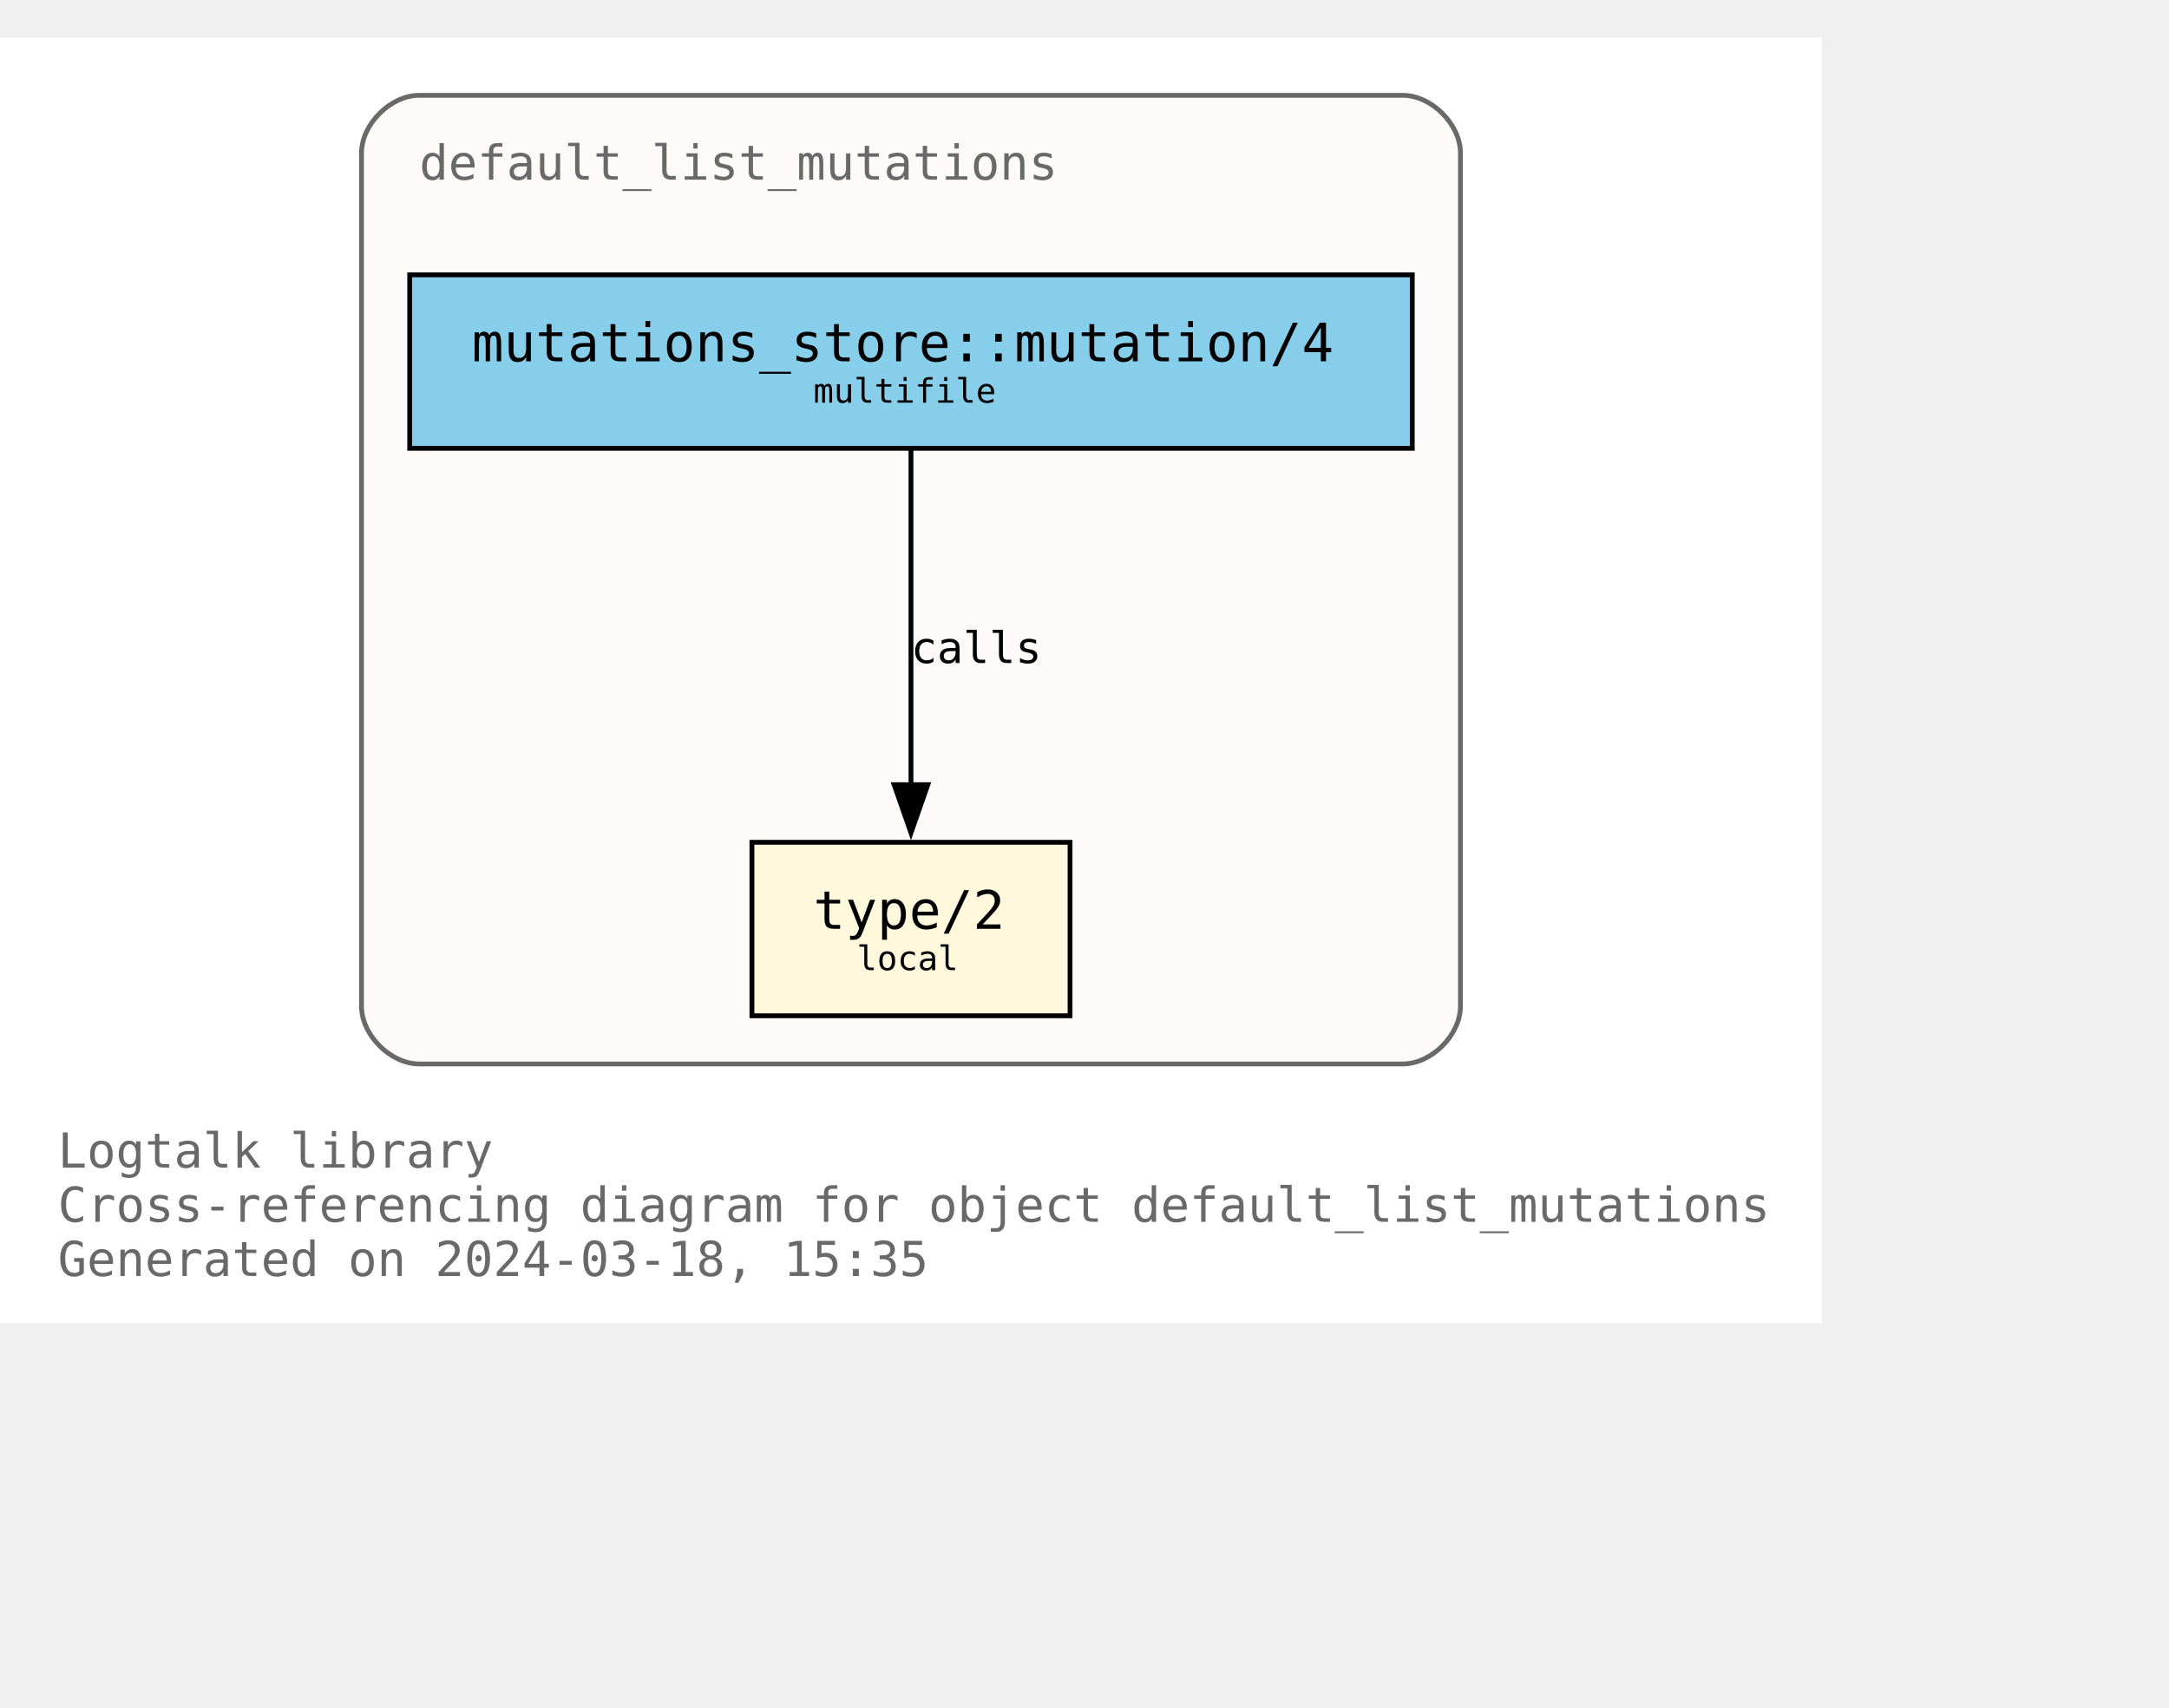
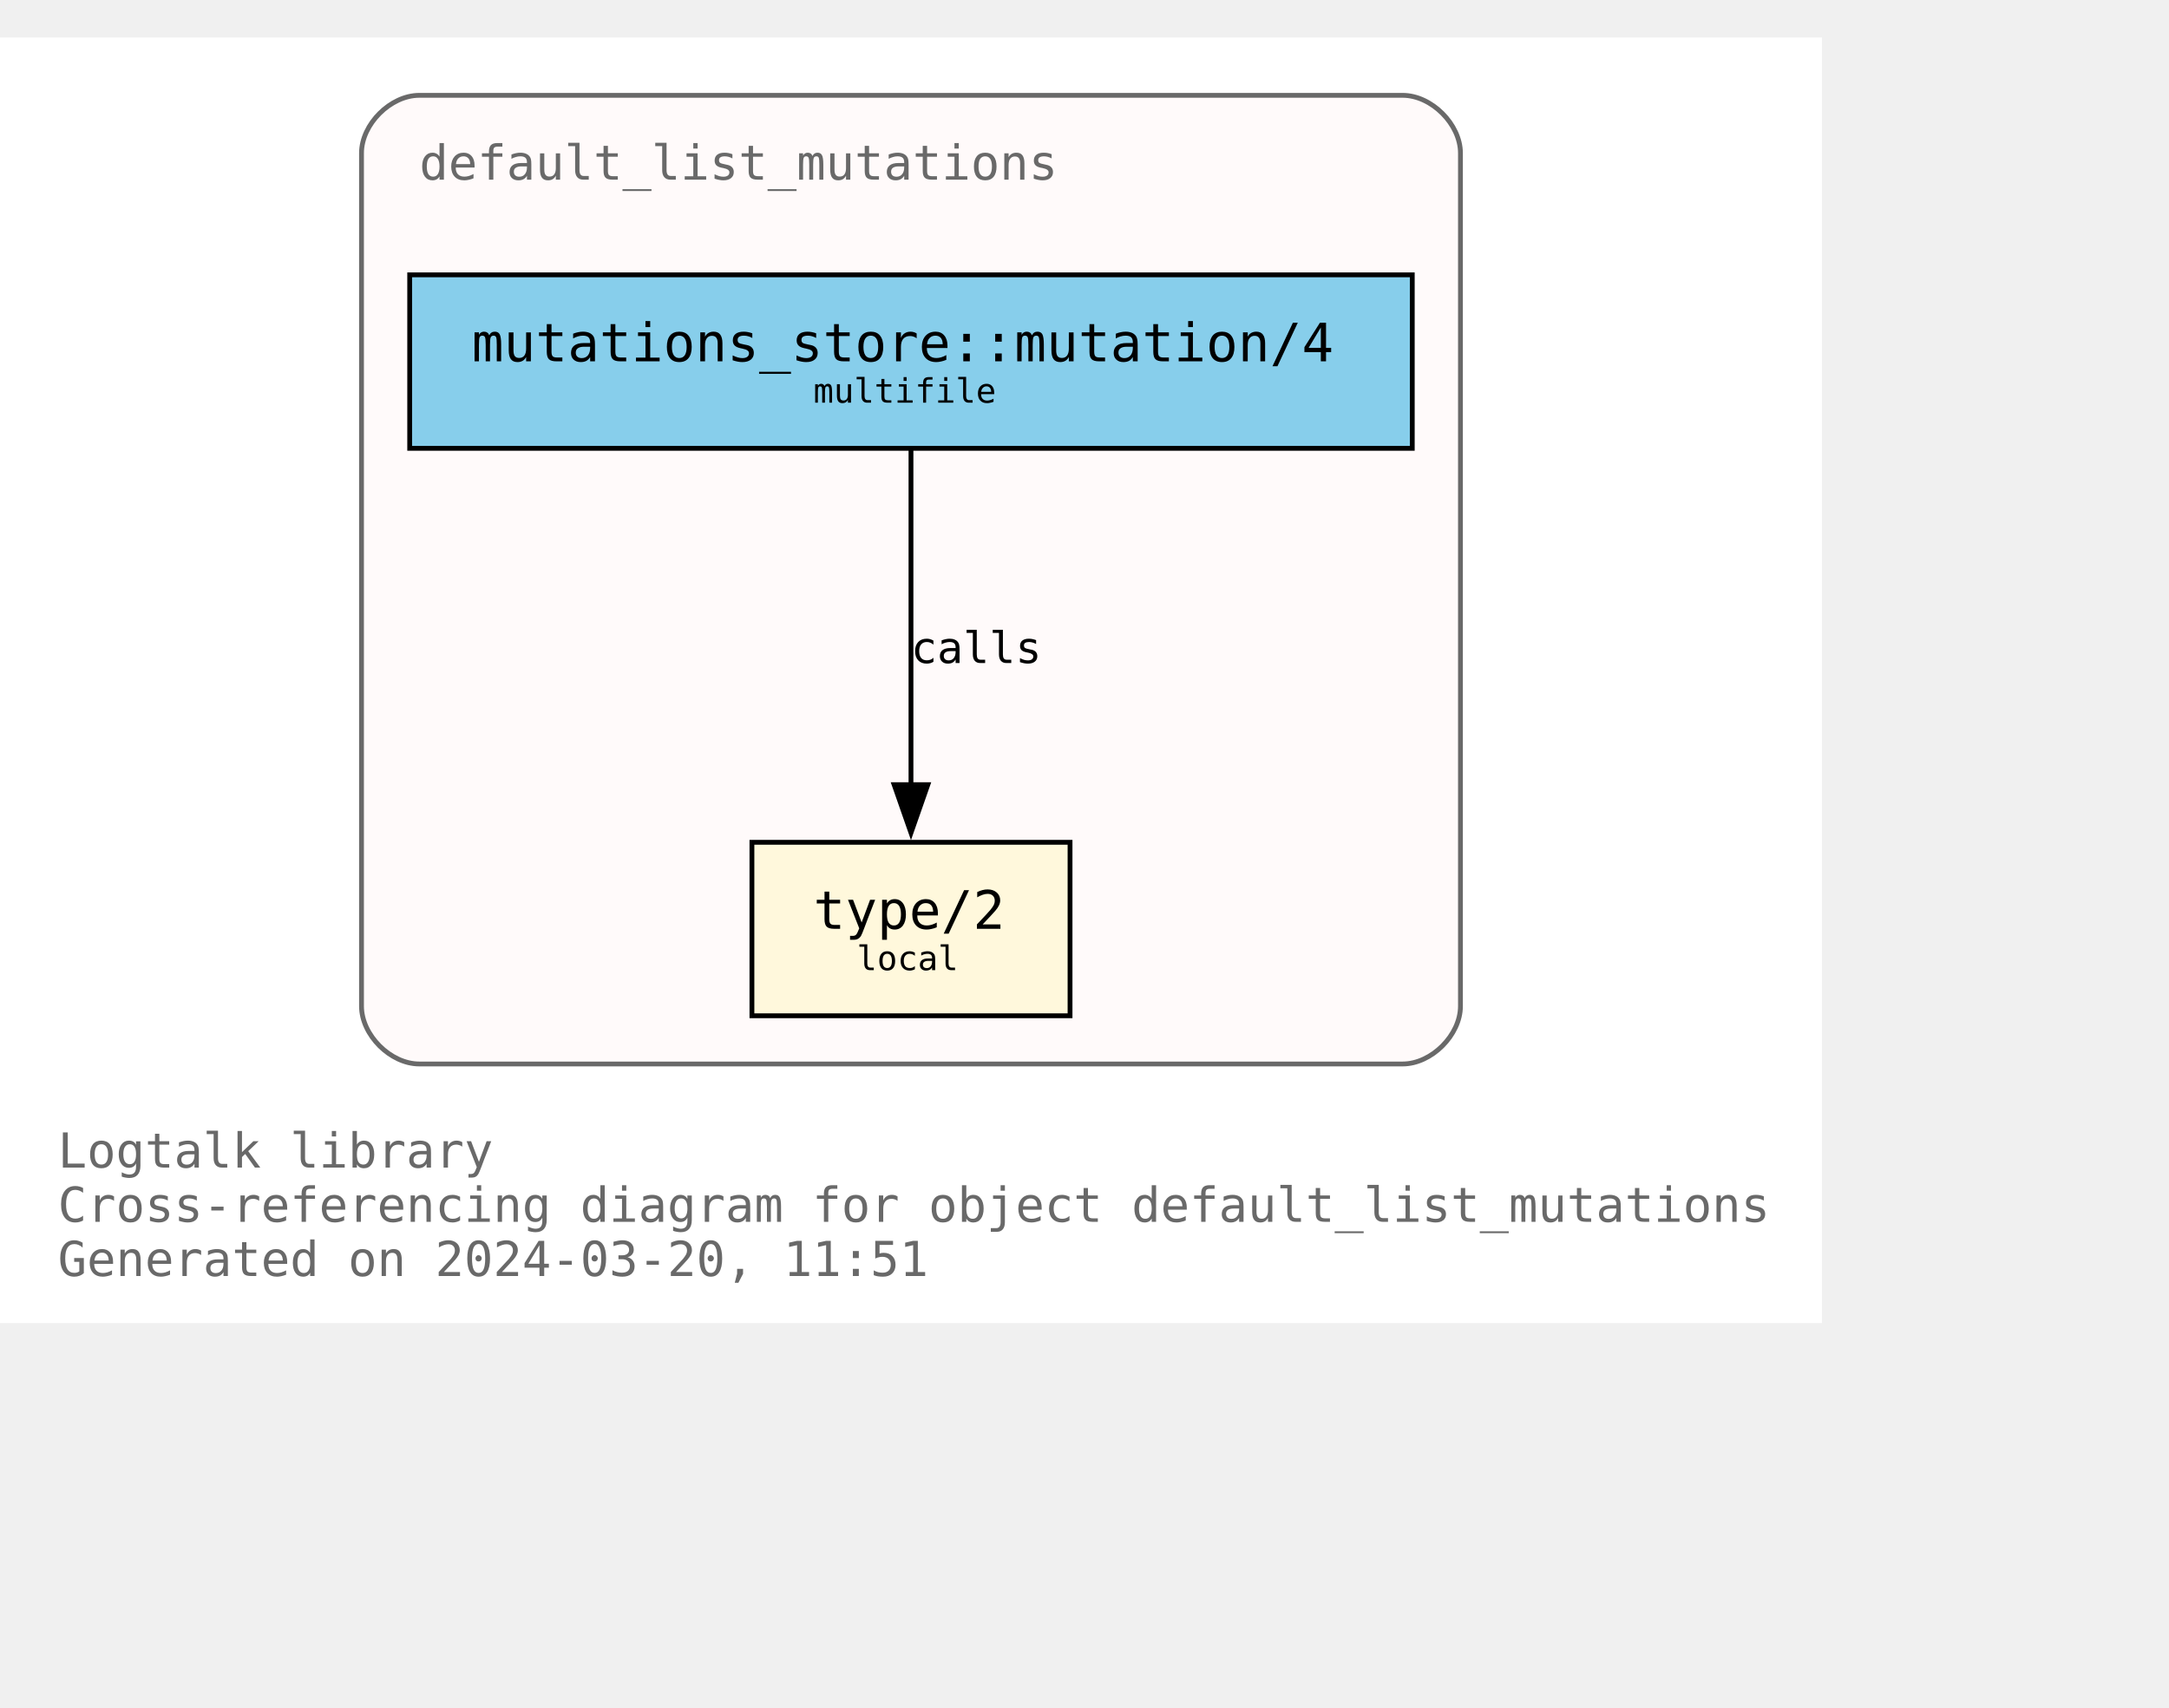
<svg xmlns="http://www.w3.org/2000/svg" xmlns:xlink="http://www.w3.org/1999/xlink" width="522pt" height="411pt" viewBox="72.00 72.00 450.00 338.75">
  <g id="graph0" class="graph" transform="scale(1 1) rotate(0) translate(76 334.75)">
    <polygon fill="white" stroke="none" points="-4,4 -4,-262.75 374,-262.75 374,4 -4,4" />
    <text text-anchor="start" x="8" y="-28.25" font-family="Monospace" font-size="10.00" fill="dimgray">Logtalk library</text>
    <text text-anchor="start" x="8" y="-17" font-family="Monospace" font-size="10.00" fill="dimgray">Cross-referencing diagram for object default_list_mutations</text>
-     <text text-anchor="start" x="8" y="-5.75" font-family="Monospace" font-size="10.00" fill="dimgray">Generated on 2024-03-18, 15:35</text>
+     <text text-anchor="start" x="8" y="-5.75" font-family="Monospace" font-size="10.00" fill="dimgray">Generated on 2024-03-20, 11:51</text>
    <g id="clust1" class="cluster">
      <g id="a_clust1">
        <a xlink:title="default_list_mutations">
          <path fill="snow" stroke="dimgray" d="M83,-49.75C83,-49.75 287,-49.75 287,-49.75 293,-49.75 299,-55.75 299,-61.75 299,-61.75 299,-238.75 299,-238.75 299,-244.75 293,-250.75 287,-250.75 287,-250.75 83,-250.75 83,-250.75 77,-250.75 71,-244.75 71,-238.75 71,-238.75 71,-61.75 71,-61.75 71,-55.75 77,-49.75 83,-49.75" />
          <g id="a_clust1_0">
-             <a xlink:href="https://github.com/LogtalkDotOrg/logtalk3/tree/f1cc6e55bacbf42ed7adb4138ed86815dfb4909d/library/mutations/default_list_mutations.lgt" xlink:title="https://github.com/LogtalkDotOrg/logtalk3/tree/f1cc6e55bacbf42ed7adb4138ed86815dfb4909d/library/mutations/default_list_mutations.lgt">
+             <a xlink:href="https://github.com/LogtalkDotOrg/logtalk3/tree/f5b121b830a5fa875dcebdee3ec1fb831d024f6e/library/mutations/default_list_mutations.lgt" xlink:title="https://github.com/LogtalkDotOrg/logtalk3/tree/f5b121b830a5fa875dcebdee3ec1fb831d024f6e/library/mutations/default_list_mutations.lgt">
              <text text-anchor="start" x="83" y="-233.25" font-family="Monospace" font-size="10.00" fill="dimgray">default_list_mutations</text>
            </a>
          </g>
        </a>
      </g>
    </g>
    <g id="node1" class="node">
      <g id="a_node1">
-         <a xlink:href="https://github.com/LogtalkDotOrg/logtalk3/tree/f1cc6e55bacbf42ed7adb4138ed86815dfb4909d/library/mutations/default_list_mutations.lgt#L67" xlink:title="https://github.com/LogtalkDotOrg/logtalk3/tree/f1cc6e55bacbf42ed7adb4138ed86815dfb4909d/library/mutations/default_list_mutations.lgt#L67">
+         <a xlink:href="https://github.com/LogtalkDotOrg/logtalk3/tree/f5b121b830a5fa875dcebdee3ec1fb831d024f6e/library/mutations/default_list_mutations.lgt#L67" xlink:title="https://github.com/LogtalkDotOrg/logtalk3/tree/f5b121b830a5fa875dcebdee3ec1fb831d024f6e/library/mutations/default_list_mutations.lgt#L67">
          <polygon fill="cornsilk" stroke="black" points="218,-95.75 152,-95.75 152,-59.75 218,-59.75 218,-95.75" />
          <text text-anchor="start" x="159.88" y="-78.58" font-family="Monospace" font-size="9.00"> </text>
          <text text-anchor="start" x="164.75" y="-77.8" font-family="Monospace" font-size="11.00">type/2</text>
          <text text-anchor="start" x="204.88" y="-78.58" font-family="Monospace" font-size="9.00"> </text>
          <text text-anchor="start" x="159.88" y="-67.7" font-family="Monospace" font-size="9.00"> </text>
          <text text-anchor="start" x="173.75" y="-69.22" font-family="Monospace" font-size="7.00">local</text>
          <text text-anchor="start" x="204.88" y="-67.7" font-family="Monospace" font-size="9.00"> </text>
        </a>
      </g>
    </g>
    <g id="node2" class="node">
      <g id="a_node2">
-         <a xlink:href="https://github.com/LogtalkDotOrg/logtalk3/tree/f1cc6e55bacbf42ed7adb4138ed86815dfb4909d/library/mutations/default_list_mutations.lgt#L41" xlink:title="https://github.com/LogtalkDotOrg/logtalk3/tree/f1cc6e55bacbf42ed7adb4138ed86815dfb4909d/library/mutations/default_list_mutations.lgt#L41">
+         <a xlink:href="https://github.com/LogtalkDotOrg/logtalk3/tree/f5b121b830a5fa875dcebdee3ec1fb831d024f6e/library/mutations/default_list_mutations.lgt#L41" xlink:title="https://github.com/LogtalkDotOrg/logtalk3/tree/f5b121b830a5fa875dcebdee3ec1fb831d024f6e/library/mutations/default_list_mutations.lgt#L41">
          <polygon fill="skyblue" stroke="black" points="289,-213.5 81,-213.5 81,-177.5 289,-177.5 289,-213.5" />
          <text text-anchor="start" x="88.88" y="-196.32" font-family="Monospace" font-size="9.00"> </text>
          <text text-anchor="start" x="93.88" y="-195.55" font-family="Monospace" font-size="11.00">mutations_store::mutation/4</text>
          <text text-anchor="start" x="275.88" y="-196.32" font-family="Monospace" font-size="9.00"> </text>
          <text text-anchor="start" x="88.88" y="-185.45" font-family="Monospace" font-size="9.00"> </text>
          <text text-anchor="start" x="164.75" y="-186.97" font-family="Monospace" font-size="7.00">multifile</text>
          <text text-anchor="start" x="275.88" y="-185.45" font-family="Monospace" font-size="9.00"> </text>
        </a>
      </g>
    </g>
    <g id="edge1" class="edge">
      <g id="a_edge1">
-         <a xlink:href="https://github.com/LogtalkDotOrg/logtalk3/tree/f1cc6e55bacbf42ed7adb4138ed86815dfb4909d/library/mutations/default_list_mutations.lgt#L41" xlink:title="calls">
+         <a xlink:href="https://github.com/LogtalkDotOrg/logtalk3/tree/f5b121b830a5fa875dcebdee3ec1fb831d024f6e/library/mutations/default_list_mutations.lgt#L41" xlink:title="calls">
          <path fill="none" stroke="black" d="M185,-177.17C185,-158.76 185,-129.35 185,-107.46" />
          <polygon fill="black" stroke="black" points="188.5,-107.71 185,-97.71 181.5,-107.71 188.5,-107.71" />
        </a>
      </g>
      <g id="a_edge1-label">
-         <a xlink:href="https://github.com/LogtalkDotOrg/logtalk3/tree/f1cc6e55bacbf42ed7adb4138ed86815dfb4909d/library/mutations/default_list_mutations.lgt#L41" xlink:title="https://github.com/LogtalkDotOrg/logtalk3/tree/f1cc6e55bacbf42ed7adb4138ed86815dfb4909d/library/mutations/default_list_mutations.lgt#L41">
+         <a xlink:href="https://github.com/LogtalkDotOrg/logtalk3/tree/f5b121b830a5fa875dcebdee3ec1fb831d024f6e/library/mutations/default_list_mutations.lgt#L41" xlink:title="https://github.com/LogtalkDotOrg/logtalk3/tree/f5b121b830a5fa875dcebdee3ec1fb831d024f6e/library/mutations/default_list_mutations.lgt#L41">
          <text text-anchor="start" x="185" y="-132.95" font-family="Monospace" font-size="9.00">calls</text>
        </a>
      </g>
    </g>
  </g>
</svg>
